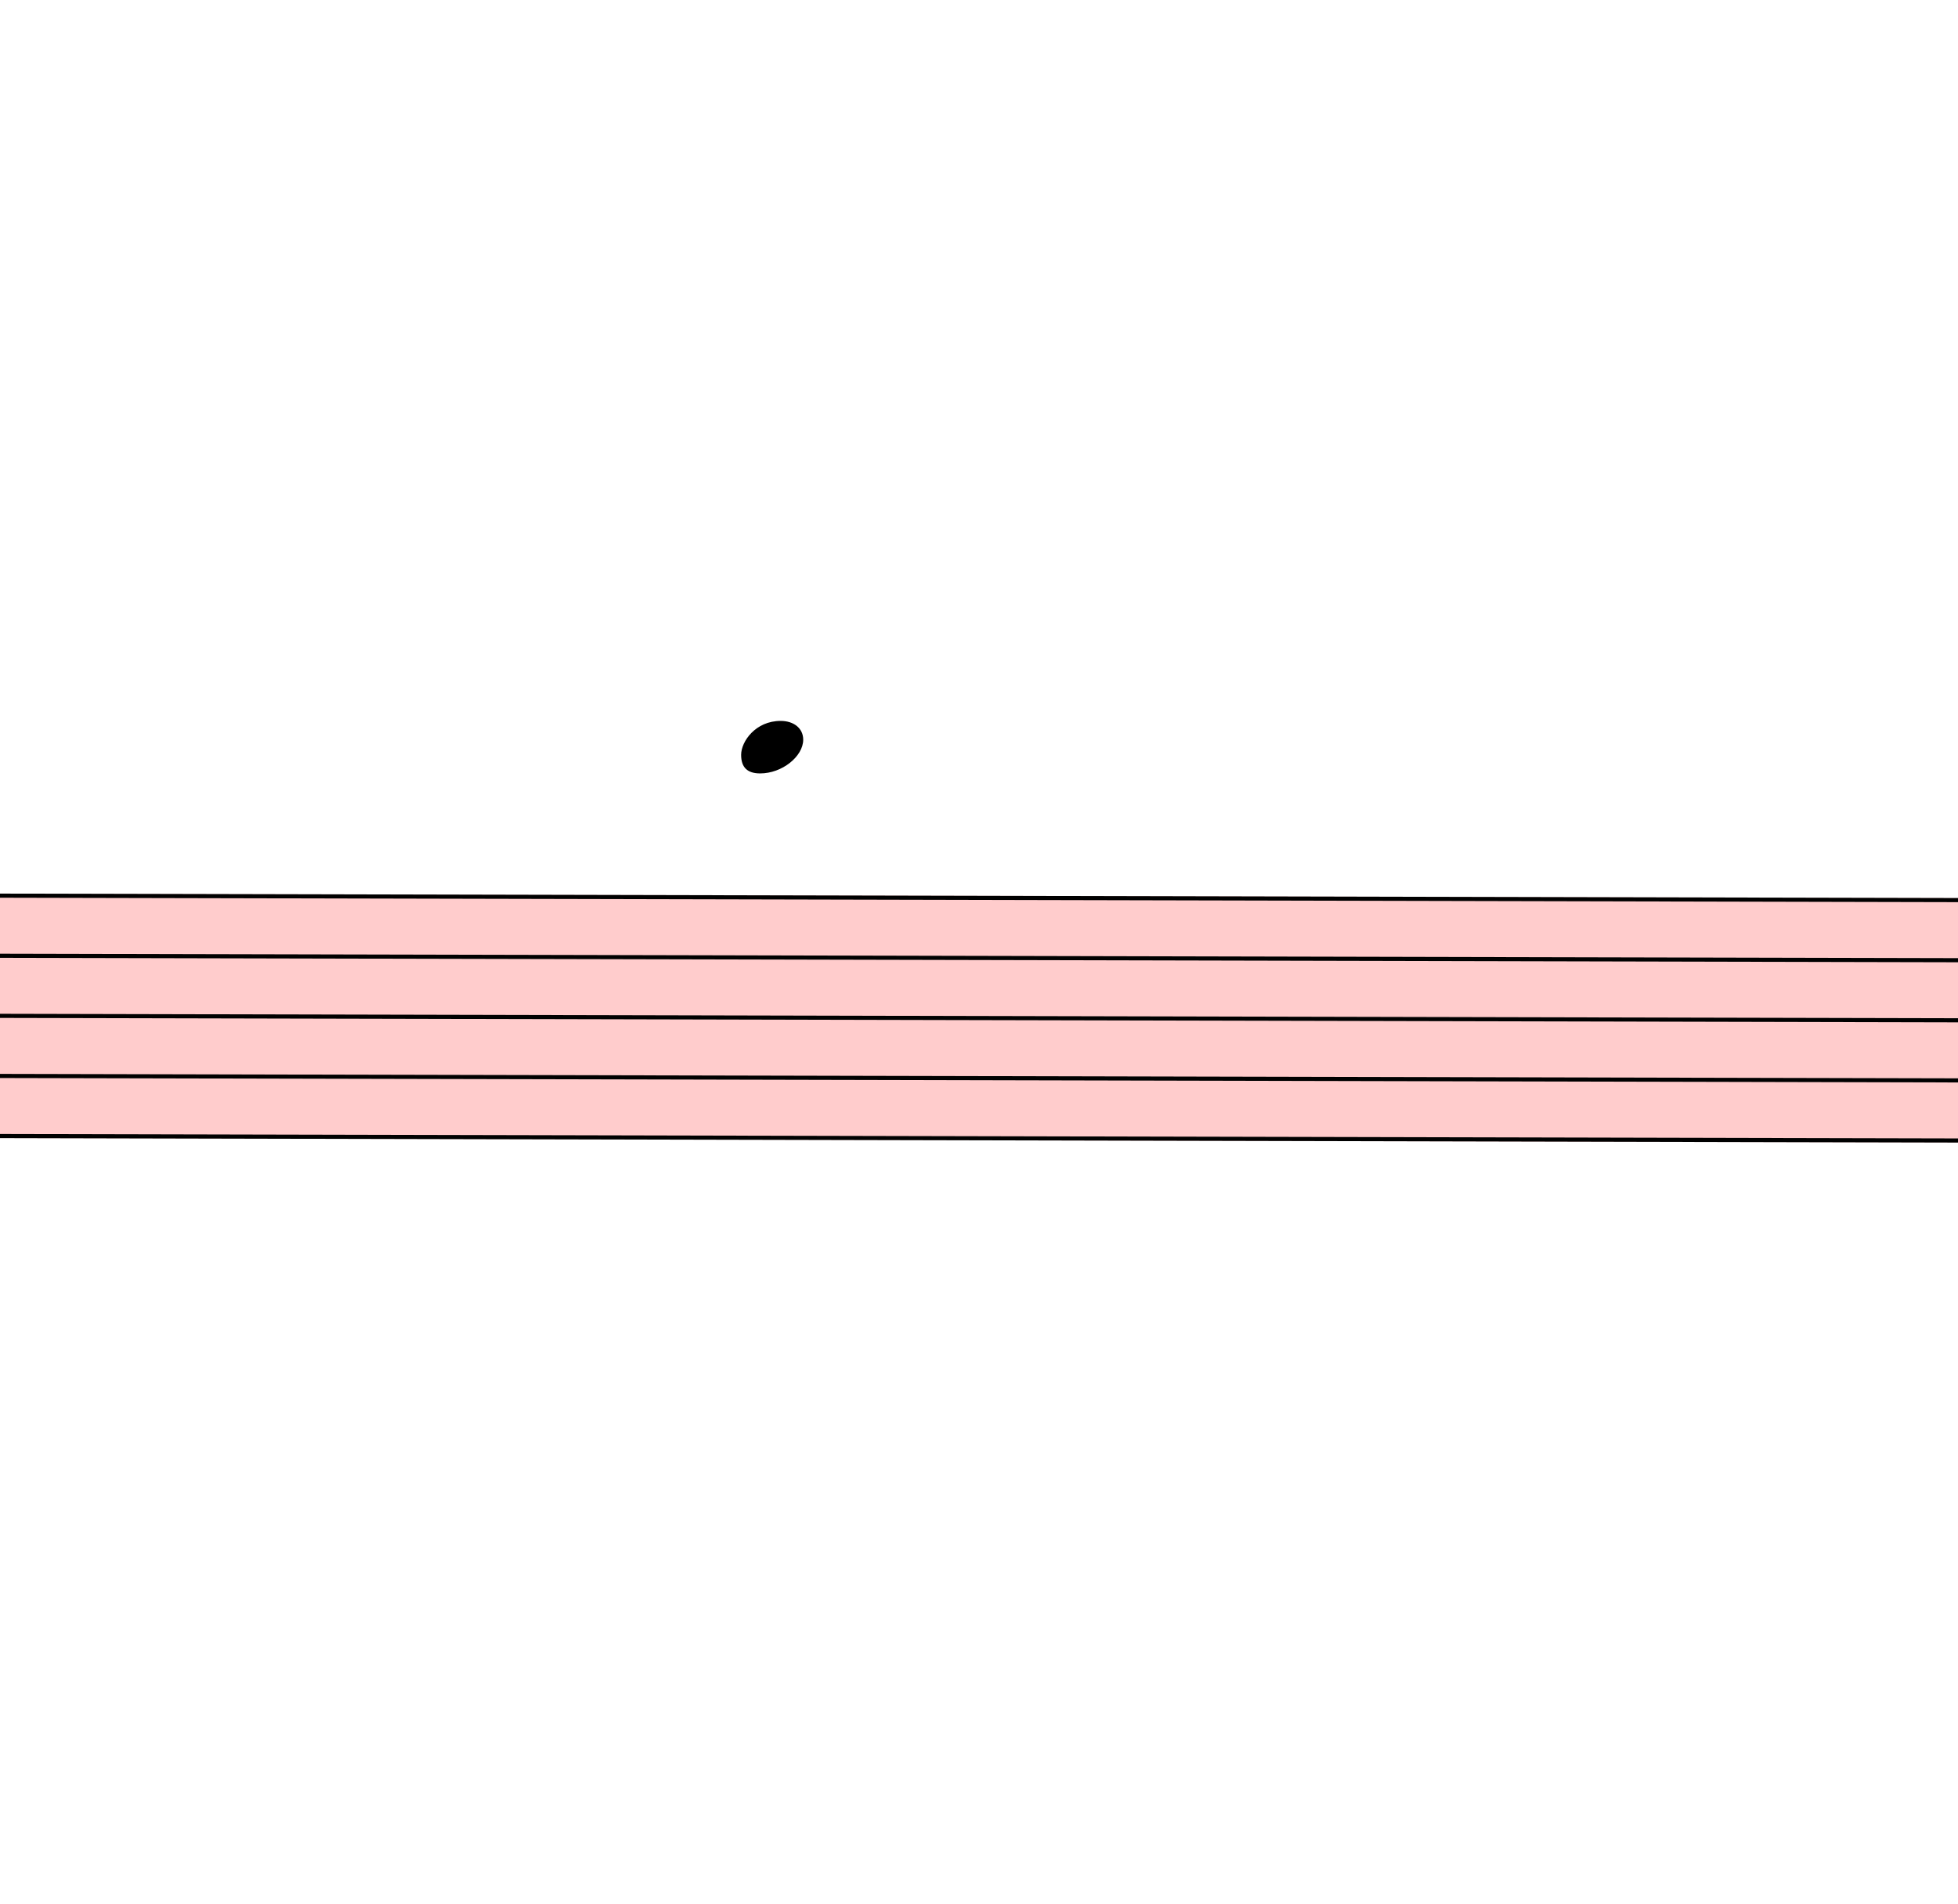
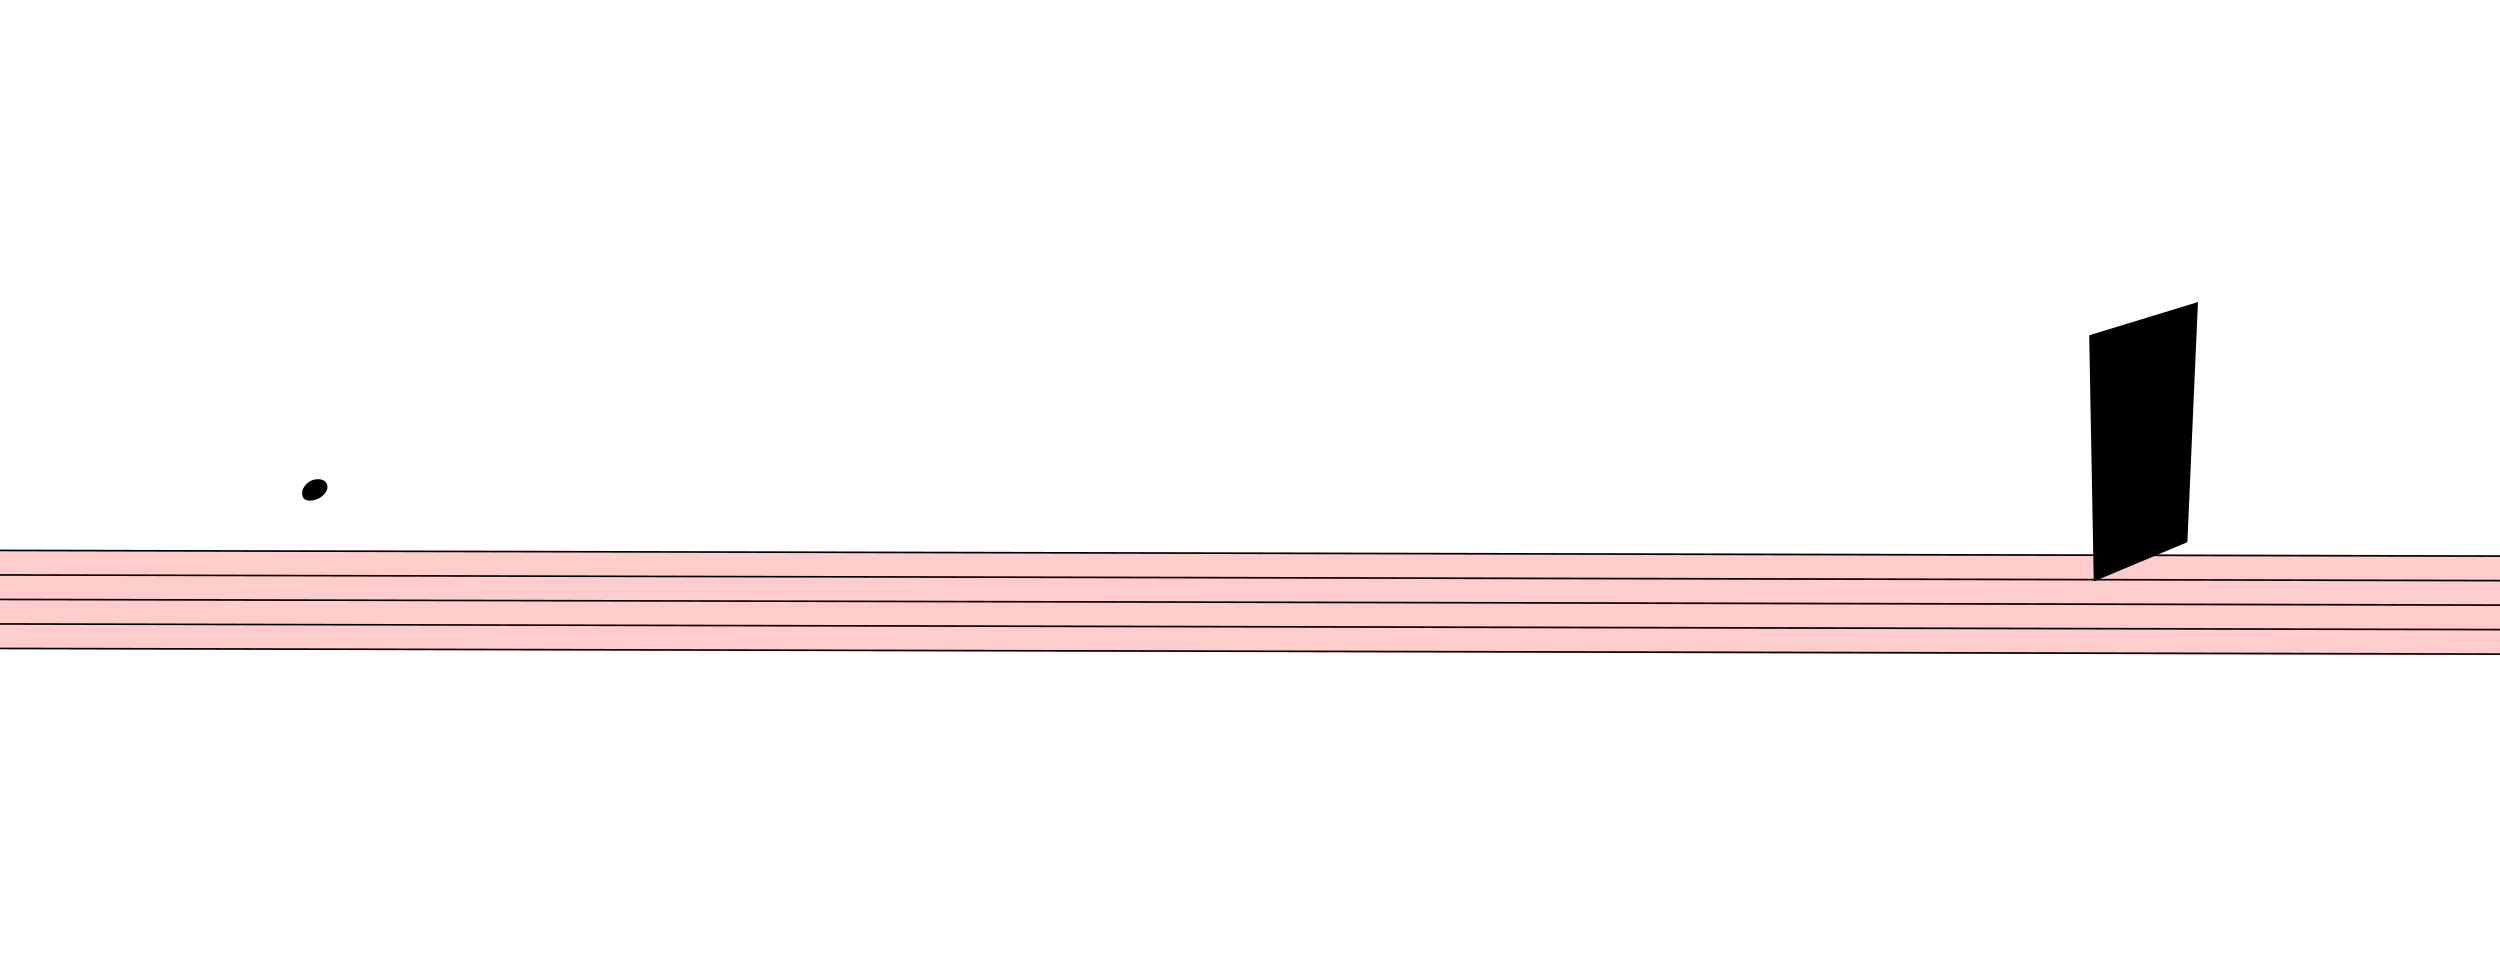
- <svg xmlns="http://www.w3.org/2000/svg" viewBox="3588 15126.3 4756.8 4624.7" version="1.1" overflow="visible">
+ <svg xmlns="http://www.w3.org/2000/svg" viewBox="3588 14022 14898 5729" version="1.1" overflow="visible">
  <defs>
    <style type="text/css">
    /* .staff * {
      fill: #000;
      stroke: #000;
    }

    .deletionBack {
      fill: #00000033;
    } */
  </style>
    <symbol id="sym_notehead_quarter" viewBox="0 0 1000 1000" overflow="inherit">
      <path transform="scale(1,-1)" d="M0 -39c0 68 73 172 200 172c66 0 114 -37 114 -95c0 -84 -106 -171 -218 -171c-64 0 -96 30 -96 94z" />
    </symbol>
  </defs>
  <g class="rastrums">
    <g class="rastrum" data-id="r887a8438-ad3b-4b01-bfe2-8da5f91220ff" style="transform: rotate(0.13deg); transform-origin: 1152px 17289px;">
      <g class="rastrum bounding-box" data-id="bbox-r887a8438-ad3b-4b01-bfe2-8da5f91220ff">
        <rect x="1152" y="17289" width="22158" height="594" fill="#ff000033" />
      </g>
      <path d="M1152 17294 L23310 17294" stroke-width="10" stroke="black" />
      <path d="M1152 17440 L23310 17440" stroke-width="10" stroke="black" />
      <path d="M1152 17586 L23310 17586" stroke-width="10" stroke="black" />
      <path d="M1152 17732 L23310 17732" stroke-width="10" stroke="black" />
      <path d="M1152 17878 L23310 17878" stroke-width="10" stroke="black" />
    </g>
  </g>
  <g class="draft" data-label="5" data-id="d0ac45479-3585-408f-ba12-6251806add37">
    <g class="system" data-id="s61513b48-e987-42a8-a10a-68341921d912">
      <g class="staff" data-n="1" data-rastrum="r887a8438-ad3b-4b01-bfe2-8da5f91220ff" style="transform: rotate(0.13deg); transform-origin: 1152px 17289px;">
        <g class="note" data-id="db2f5df6d-4445-4830-9978-fb3b350cabb1" data-stem.dir="down">
          <g class="notehead">
            <use href="#sym_notehead_quarter" height="480px" width="480px" x="5427" y="16929" />
          </g>
          <g class="ledgerLines above">
            <path d="M5388 17148 L5616 17148" stroke-width="18" />
            <path d="M5388 17002 L5616 17002" stroke-width="18" />
          </g>
          <g class="stem">
            <path d="M5427 16929 L5427 17951" stroke-width="14" />
          </g>
        </g>
      </g>
      <g class="barLine" data-id="d7b974427-8d0c-4309-9652-a06dbbd8220c">
        <path d="M6544.8 16926.3 L6397.2 17930.7" stroke-width="27" />
      </g>
    </g>
-     <g class="deletions" />
+     <g class="deletions">
+       <g data-id="xedd73713-a81e-46b0-9c60-174f6ae21f7f" data-class="del" class="del">
+         <path data-id="xedd73713-a81e-46b0-9c60-174f6ae21f7f" d="M16038.0,16020.0 L16686.0,15822.0 L16623.0,17253.0 L16065.0,17487.0 Z" class="deletionBack" />
+         <path d="M16038.0,16020.0 L16623.0,17253.0" stroke-width="9" class="deletionLine" />
+         <path d="M16686.0,15822.0 L16065.0,17487.0" stroke-width="9" class="deletionLine" />
+       </g>
+     </g>
  </g>
</svg>
